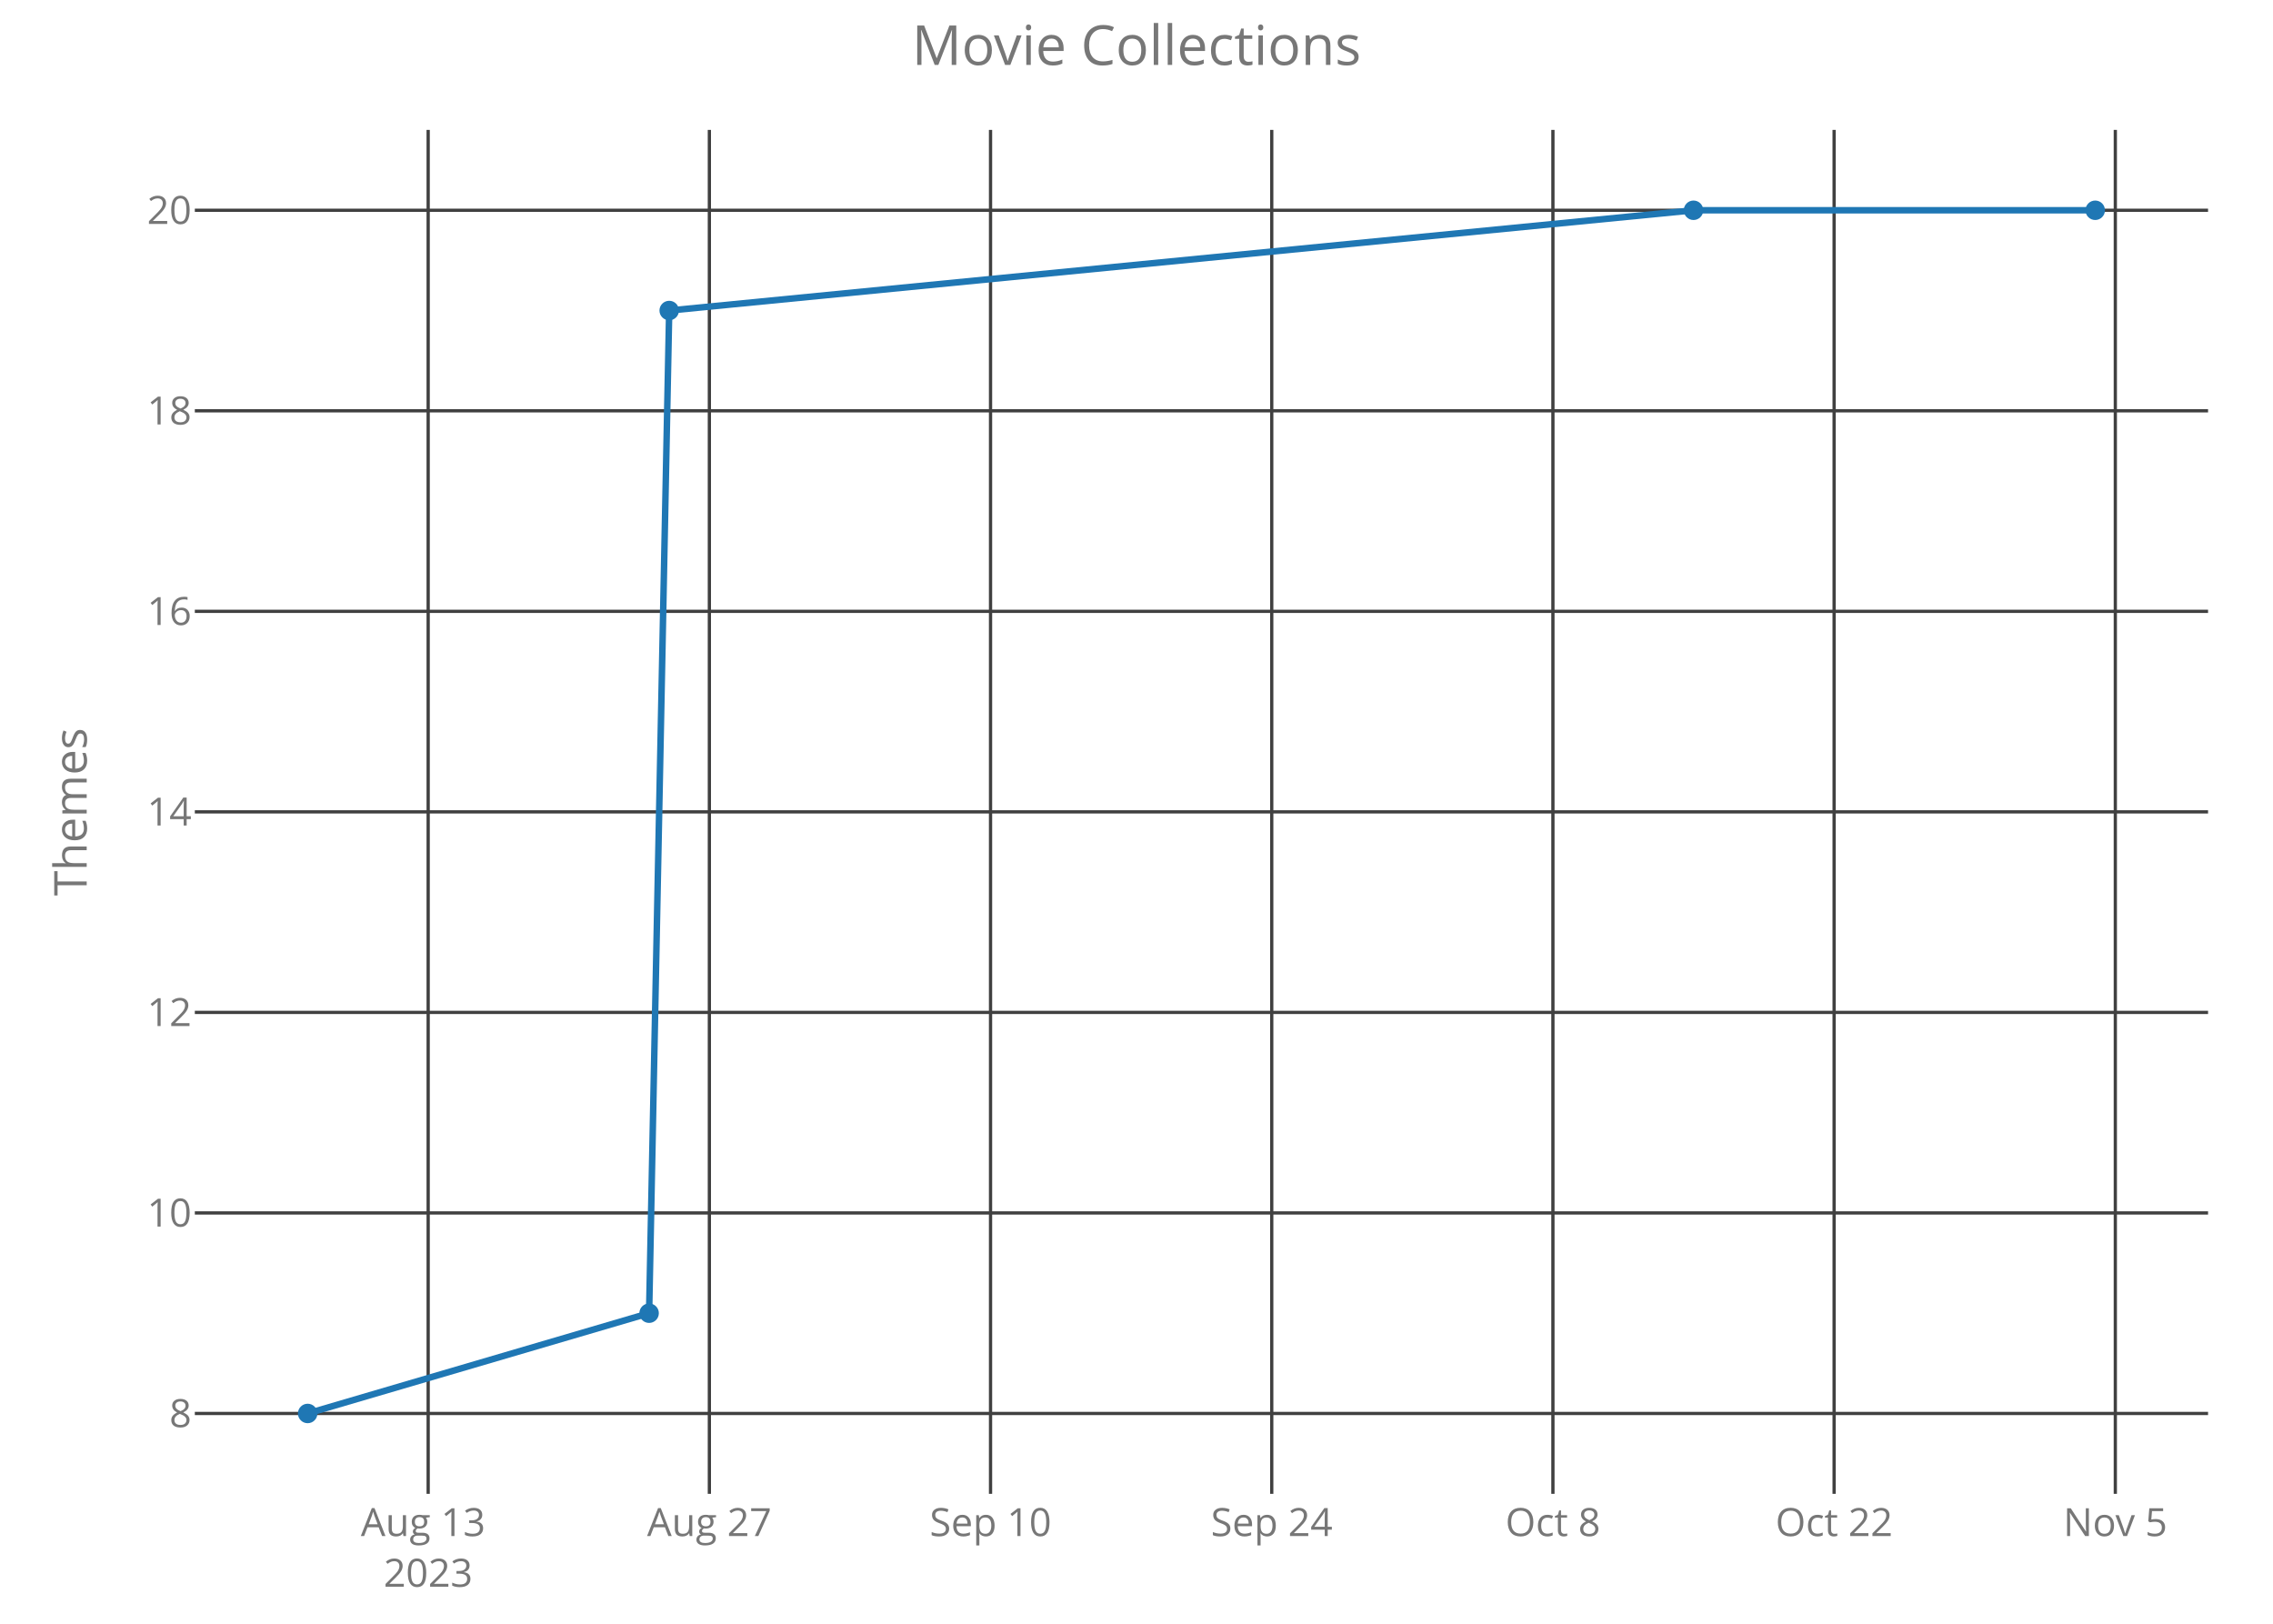
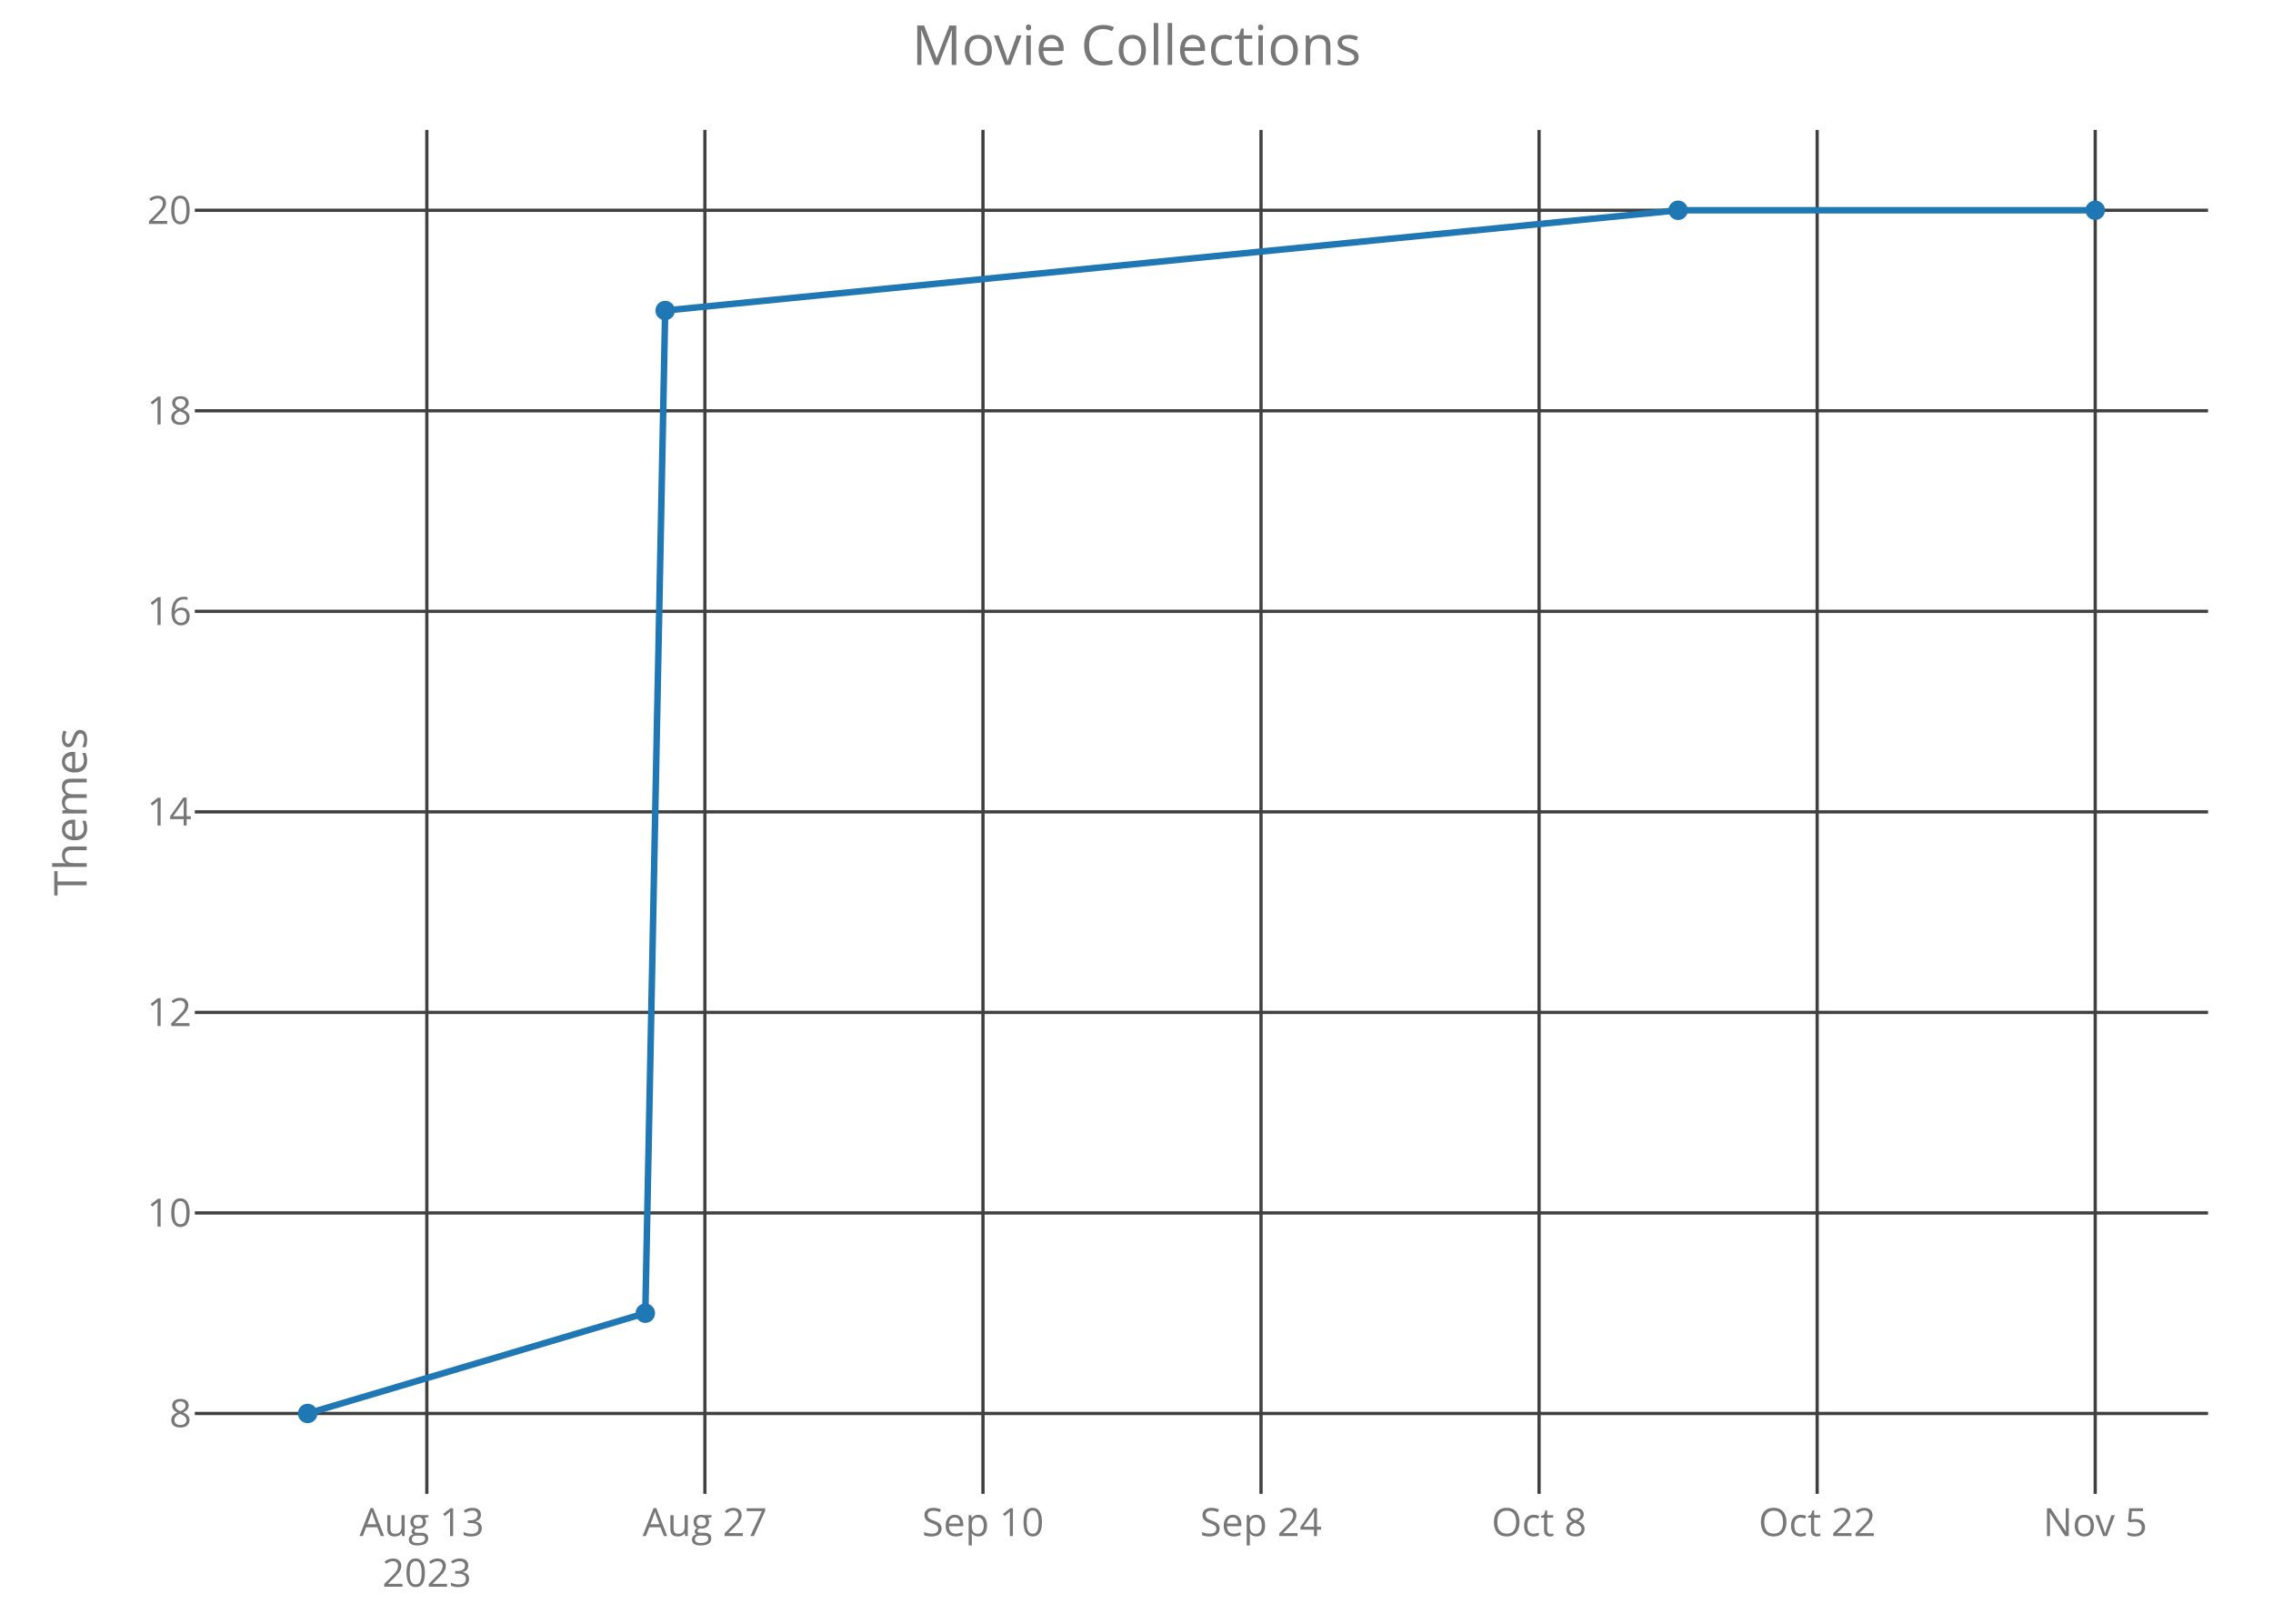
<svg xmlns="http://www.w3.org/2000/svg" class="main-svg" width="700" height="500" style="" viewBox="0 0 700 500">
  <rect x="0" y="0" width="700" height="500" style="fill: rgb(0, 0, 0); fill-opacity: 0;" />
-   <defs id="defs-b8ae61">
+   <defs id="defs-9a41b2">
    <g class="clips">
-       <clipPath id="clipb8ae61xyplot" class="plotclip">
+       <clipPath id="clip9a41b2xyplot" class="plotclip">
        <rect width="620" height="420" />
      </clipPath>
-       <clipPath class="axesclip" id="clipb8ae61x">
+       <clipPath class="axesclip" id="clip9a41b2x">
        <rect x="60" y="0" width="620" height="500" />
      </clipPath>
-       <clipPath class="axesclip" id="clipb8ae61y">
+       <clipPath class="axesclip" id="clip9a41b2y">
        <rect x="0" y="40" width="700" height="420" />
      </clipPath>
-       <clipPath class="axesclip" id="clipb8ae61xy">
+       <clipPath class="axesclip" id="clip9a41b2xy">
        <rect x="60" y="40" width="620" height="420" />
      </clipPath>
    </g>
    <g class="gradients" />
  </defs>
  <g class="bglayer">
    <rect class="bg" x="60" y="40" width="620" height="420" style="fill: rgb(0, 0, 0); fill-opacity: 0; stroke-width: 0;" />
  </g>
  <g class="layer-below">
    <g class="imagelayer" />
    <g class="shapelayer" />
  </g>
  <g class="cartesianlayer">
    <g class="subplot xy">
      <g class="layer-subplot">
        <g class="shapelayer" />
        <g class="imagelayer" />
      </g>
      <g class="gridlayer">
        <g class="x">
-           <path class="xgrid crisp" transform="translate(131.86,0)" d="M0,40v420" style="stroke: rgb(64, 64, 64); stroke-opacity: 1; stroke-width: 1px;" />
-           <path class="xgrid crisp" transform="translate(218.46,0)" d="M0,40v420" style="stroke: rgb(64, 64, 64); stroke-opacity: 1; stroke-width: 1px;" />
-           <path class="xgrid crisp" transform="translate(305.05,0)" d="M0,40v420" style="stroke: rgb(64, 64, 64); stroke-opacity: 1; stroke-width: 1px;" />
-           <path class="xgrid crisp" transform="translate(391.65,0)" d="M0,40v420" style="stroke: rgb(64, 64, 64); stroke-opacity: 1; stroke-width: 1px;" />
-           <path class="xgrid crisp" transform="translate(478.24,0)" d="M0,40v420" style="stroke: rgb(64, 64, 64); stroke-opacity: 1; stroke-width: 1px;" />
-           <path class="xgrid crisp" transform="translate(564.84,0)" d="M0,40v420" style="stroke: rgb(64, 64, 64); stroke-opacity: 1; stroke-width: 1px;" />
-           <path class="xgrid crisp" transform="translate(651.44,0)" d="M0,40v420" style="stroke: rgb(64, 64, 64); stroke-opacity: 1; stroke-width: 1px;" />
+           <path class="xgrid crisp" transform="translate(131.45,0)" d="M0,40v420" style="stroke: rgb(64, 64, 64); stroke-opacity: 1; stroke-width: 1px;" />
+           <path class="xgrid crisp" transform="translate(217.08,0)" d="M0,40v420" style="stroke: rgb(64, 64, 64); stroke-opacity: 1; stroke-width: 1px;" />
+           <path class="xgrid crisp" transform="translate(302.72,0)" d="M0,40v420" style="stroke: rgb(64, 64, 64); stroke-opacity: 1; stroke-width: 1px;" />
+           <path class="xgrid crisp" transform="translate(388.35,0)" d="M0,40v420" style="stroke: rgb(64, 64, 64); stroke-opacity: 1; stroke-width: 1px;" />
+           <path class="xgrid crisp" transform="translate(473.98,0)" d="M0,40v420" style="stroke: rgb(64, 64, 64); stroke-opacity: 1; stroke-width: 1px;" />
+           <path class="xgrid crisp" transform="translate(559.62,0)" d="M0,40v420" style="stroke: rgb(64, 64, 64); stroke-opacity: 1; stroke-width: 1px;" />
+           <path class="xgrid crisp" transform="translate(645.25,0)" d="M0,40v420" style="stroke: rgb(64, 64, 64); stroke-opacity: 1; stroke-width: 1px;" />
        </g>
        <g class="y">
          <path class="ygrid crisp" transform="translate(0,435.25)" d="M60,0h620" style="stroke: rgb(64, 64, 64); stroke-opacity: 1; stroke-width: 1px;" />
          <path class="ygrid crisp" transform="translate(0,373.5)" d="M60,0h620" style="stroke: rgb(64, 64, 64); stroke-opacity: 1; stroke-width: 1px;" />
          <path class="ygrid crisp" transform="translate(0,311.75)" d="M60,0h620" style="stroke: rgb(64, 64, 64); stroke-opacity: 1; stroke-width: 1px;" />
          <path class="ygrid crisp" transform="translate(0,250)" d="M60,0h620" style="stroke: rgb(64, 64, 64); stroke-opacity: 1; stroke-width: 1px;" />
          <path class="ygrid crisp" transform="translate(0,188.25)" d="M60,0h620" style="stroke: rgb(64, 64, 64); stroke-opacity: 1; stroke-width: 1px;" />
          <path class="ygrid crisp" transform="translate(0,126.5)" d="M60,0h620" style="stroke: rgb(64, 64, 64); stroke-opacity: 1; stroke-width: 1px;" />
          <path class="ygrid crisp" transform="translate(0,64.75)" d="M60,0h620" style="stroke: rgb(64, 64, 64); stroke-opacity: 1; stroke-width: 1px;" />
        </g>
      </g>
      <g class="zerolinelayer" />
      <path class="xlines-below crisp" d="M0,0" style="fill: none;" />
      <path class="ylines-below crisp" d="M0,0" style="fill: none;" />
      <g class="overlines-below" />
      <g class="xaxislayer-below">
        <g class="xtick">
-           <text text-anchor="middle" x="0" y="473" transform="translate(131.86,0)" style="font-family: 'Open Sans'; font-size: 12px; fill: rgb(119, 119, 119); fill-opacity: 1; white-space: pre;">
+           <text text-anchor="middle" x="0" y="473" transform="translate(131.45,0)" style="font-family: 'Open Sans'; font-size: 12px; fill: rgb(119, 119, 119); fill-opacity: 1; white-space: pre;">
            <tspan class="line" dy="0em" x="0" y="473">Aug 13</tspan>
            <tspan class="line" dy="1.3em" x="0" y="473">2023</tspan>
          </text>
        </g>
        <g class="xtick">
-           <text text-anchor="middle" x="0" y="473" transform="translate(218.46,0)" style="font-family: 'Open Sans'; font-size: 12px; fill: rgb(119, 119, 119); fill-opacity: 1; white-space: pre;">Aug 27</text>
+           <text text-anchor="middle" x="0" y="473" transform="translate(217.08,0)" style="font-family: 'Open Sans'; font-size: 12px; fill: rgb(119, 119, 119); fill-opacity: 1; white-space: pre;">Aug 27</text>
        </g>
        <g class="xtick">
-           <text text-anchor="middle" x="0" y="473" transform="translate(305.05,0)" style="font-family: 'Open Sans'; font-size: 12px; fill: rgb(119, 119, 119); fill-opacity: 1; white-space: pre;">Sep 10</text>
+           <text text-anchor="middle" x="0" y="473" transform="translate(302.72,0)" style="font-family: 'Open Sans'; font-size: 12px; fill: rgb(119, 119, 119); fill-opacity: 1; white-space: pre;">Sep 10</text>
        </g>
        <g class="xtick">
-           <text text-anchor="middle" x="0" y="473" transform="translate(391.65,0)" style="font-family: 'Open Sans'; font-size: 12px; fill: rgb(119, 119, 119); fill-opacity: 1; white-space: pre;">Sep 24</text>
+           <text text-anchor="middle" x="0" y="473" transform="translate(388.35,0)" style="font-family: 'Open Sans'; font-size: 12px; fill: rgb(119, 119, 119); fill-opacity: 1; white-space: pre;">Sep 24</text>
        </g>
        <g class="xtick">
-           <text text-anchor="middle" x="0" y="473" transform="translate(478.24,0)" style="font-family: 'Open Sans'; font-size: 12px; fill: rgb(119, 119, 119); fill-opacity: 1; white-space: pre;">Oct 8</text>
+           <text text-anchor="middle" x="0" y="473" transform="translate(473.98,0)" style="font-family: 'Open Sans'; font-size: 12px; fill: rgb(119, 119, 119); fill-opacity: 1; white-space: pre;">Oct 8</text>
        </g>
        <g class="xtick">
-           <text text-anchor="middle" x="0" y="473" transform="translate(564.84,0)" style="font-family: 'Open Sans'; font-size: 12px; fill: rgb(119, 119, 119); fill-opacity: 1; white-space: pre;">Oct 22</text>
+           <text text-anchor="middle" x="0" y="473" transform="translate(559.62,0)" style="font-family: 'Open Sans'; font-size: 12px; fill: rgb(119, 119, 119); fill-opacity: 1; white-space: pre;">Oct 22</text>
        </g>
        <g class="xtick">
-           <text text-anchor="middle" x="0" y="473" transform="translate(651.44,0)" style="font-family: 'Open Sans'; font-size: 12px; fill: rgb(119, 119, 119); fill-opacity: 1; white-space: pre;">Nov 5</text>
+           <text text-anchor="middle" x="0" y="473" transform="translate(645.25,0)" style="font-family: 'Open Sans'; font-size: 12px; fill: rgb(119, 119, 119); fill-opacity: 1; white-space: pre;">Nov 5</text>
        </g>
      </g>
      <g class="yaxislayer-below">
        <g class="ytick">
          <text text-anchor="end" x="59" y="4.2" transform="translate(0,435.25)" style="font-family: 'Open Sans'; font-size: 12px; fill: rgb(119, 119, 119); fill-opacity: 1; white-space: pre;">8</text>
        </g>
        <g class="ytick">
          <text text-anchor="end" x="59" y="4.2" transform="translate(0,373.5)" style="font-family: 'Open Sans'; font-size: 12px; fill: rgb(119, 119, 119); fill-opacity: 1; white-space: pre;">10</text>
        </g>
        <g class="ytick">
          <text text-anchor="end" x="59" y="4.2" transform="translate(0,311.75)" style="font-family: 'Open Sans'; font-size: 12px; fill: rgb(119, 119, 119); fill-opacity: 1; white-space: pre;">12</text>
        </g>
        <g class="ytick">
          <text text-anchor="end" x="59" y="4.2" transform="translate(0,250)" style="font-family: 'Open Sans'; font-size: 12px; fill: rgb(119, 119, 119); fill-opacity: 1; white-space: pre;">14</text>
        </g>
        <g class="ytick">
          <text text-anchor="end" x="59" y="4.2" transform="translate(0,188.25)" style="font-family: 'Open Sans'; font-size: 12px; fill: rgb(119, 119, 119); fill-opacity: 1; white-space: pre;">16</text>
        </g>
        <g class="ytick">
          <text text-anchor="end" x="59" y="4.2" transform="translate(0,126.5)" style="font-family: 'Open Sans'; font-size: 12px; fill: rgb(119, 119, 119); fill-opacity: 1; white-space: pre;">18</text>
        </g>
        <g class="ytick">
          <text text-anchor="end" x="59" y="4.2" transform="translate(0,64.75)" style="font-family: 'Open Sans'; font-size: 12px; fill: rgb(119, 119, 119); fill-opacity: 1; white-space: pre;">20</text>
        </g>
      </g>
      <g class="overaxes-below" />
-       <g class="plot" transform="translate(60,40)" clip-path="url('#clipb8ae61xyplot')">
+       <g class="plot" transform="translate(60,40)" clip-path="url('#clip9a41b2xyplot')">
        <g class="scatterlayer mlayer">
-           <g class="trace scatter tracef15f97" style="stroke-miterlimit: 2; opacity: 1;">
+           <g class="trace scatter trace13cdba" style="stroke-miterlimit: 2; opacity: 1;">
            <g class="fills" />
            <g class="errorbars" />
            <g class="lines">
-               <path class="js-line" d="M34.75,395.25L139.9,364.37L146.09,55.62L461.54,24.75L585.25,24.75" style="vector-effect: non-scaling-stroke; fill: none; stroke: rgb(31, 119, 180); stroke-opacity: 1; stroke-width: 2px; opacity: 1;" />
+               <path class="js-line" d="M34.75,395.25L138.73,364.37L144.85,55.62L456.8,24.75L585.25,24.75" style="vector-effect: non-scaling-stroke; fill: none; stroke: rgb(31, 119, 180); stroke-opacity: 1; stroke-width: 2px; opacity: 1;" />
            </g>
            <g class="points">
              <path class="point" transform="translate(34.75,395.25)" d="M3,0A3,3 0 1,1 0,-3A3,3 0 0,1 3,0Z" style="opacity: 1; stroke-width: 0px; fill: rgb(31, 119, 180); fill-opacity: 1;" />
-               <path class="point" transform="translate(139.9,364.37)" d="M3,0A3,3 0 1,1 0,-3A3,3 0 0,1 3,0Z" style="opacity: 1; stroke-width: 0px; fill: rgb(31, 119, 180); fill-opacity: 1;" />
-               <path class="point" transform="translate(146.09,55.62)" d="M3,0A3,3 0 1,1 0,-3A3,3 0 0,1 3,0Z" style="opacity: 1; stroke-width: 0px; fill: rgb(31, 119, 180); fill-opacity: 1;" />
-               <path class="point" transform="translate(461.54,24.75)" d="M3,0A3,3 0 1,1 0,-3A3,3 0 0,1 3,0Z" style="opacity: 1; stroke-width: 0px; fill: rgb(31, 119, 180); fill-opacity: 1;" />
+               <path class="point" transform="translate(138.73,364.37)" d="M3,0A3,3 0 1,1 0,-3A3,3 0 0,1 3,0Z" style="opacity: 1; stroke-width: 0px; fill: rgb(31, 119, 180); fill-opacity: 1;" />
+               <path class="point" transform="translate(144.85,55.62)" d="M3,0A3,3 0 1,1 0,-3A3,3 0 0,1 3,0Z" style="opacity: 1; stroke-width: 0px; fill: rgb(31, 119, 180); fill-opacity: 1;" />
+               <path class="point" transform="translate(456.8,24.75)" d="M3,0A3,3 0 1,1 0,-3A3,3 0 0,1 3,0Z" style="opacity: 1; stroke-width: 0px; fill: rgb(31, 119, 180); fill-opacity: 1;" />
              <path class="point" transform="translate(585.25,24.75)" d="M3,0A3,3 0 1,1 0,-3A3,3 0 0,1 3,0Z" style="opacity: 1; stroke-width: 0px; fill: rgb(31, 119, 180); fill-opacity: 1;" />
            </g>
            <g class="text" />
          </g>
        </g>
      </g>
      <g class="overplot" />
      <path class="xlines-above" />
      <path class="ylines-above" />
      <g class="overlines-above" />
      <g class="xaxislayer-above" />
      <g class="yaxislayer-above" />
      <g class="overaxes-above" />
    </g>
  </g>
  <g class="polarlayer" />
  <g class="ternarylayer" />
  <g class="geolayer" />
  <g class="funnelarealayer" />
  <g class="pielayer" />
  <g class="treemaplayer" />
  <g class="sunburstlayer" />
  <g class="glimages" />
-   <defs id="topdefs-b8ae61">
+   <defs id="topdefs-9a41b2">
    <g class="clips" />
  </defs>
  <g class="layer-above">
    <g class="imagelayer" />
    <g class="shapelayer" />
  </g>
  <g class="infolayer">
    <g class="g-gtitle">
      <text class="gtitle" x="350" y="20" text-anchor="middle" dy="0em" style="font-family: 'Open Sans'; font-size: 17px; fill: rgb(119, 119, 119); opacity: 1; font-weight: normal; white-space: pre;">Movie Collections</text>
    </g>
    <g class="g-xtitle" />
    <g class="g-ytitle">
      <text class="ytitle" transform="rotate(-90,26.7,250)" x="26.7" y="250" text-anchor="middle" style="font-family: 'Open Sans'; font-size: 14px; fill: rgb(119, 119, 119); opacity: 1; font-weight: normal; white-space: pre;">Themes</text>
    </g>
  </g>
</svg>
